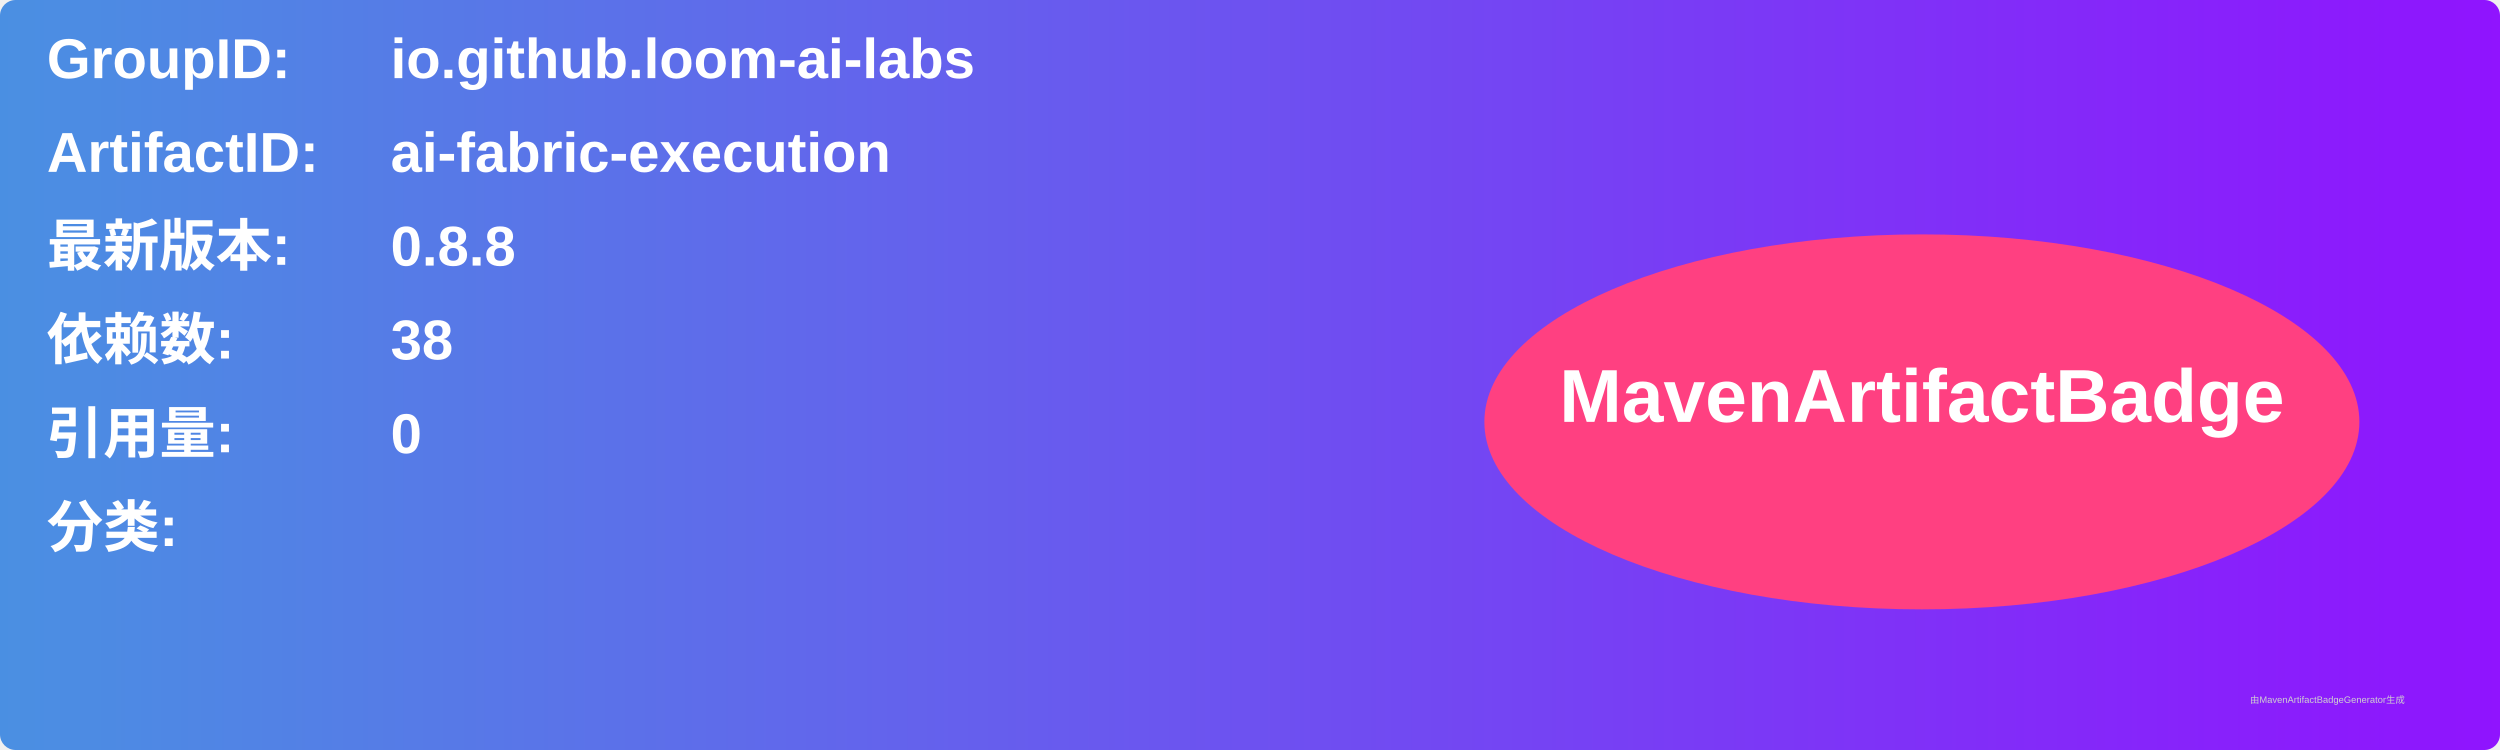
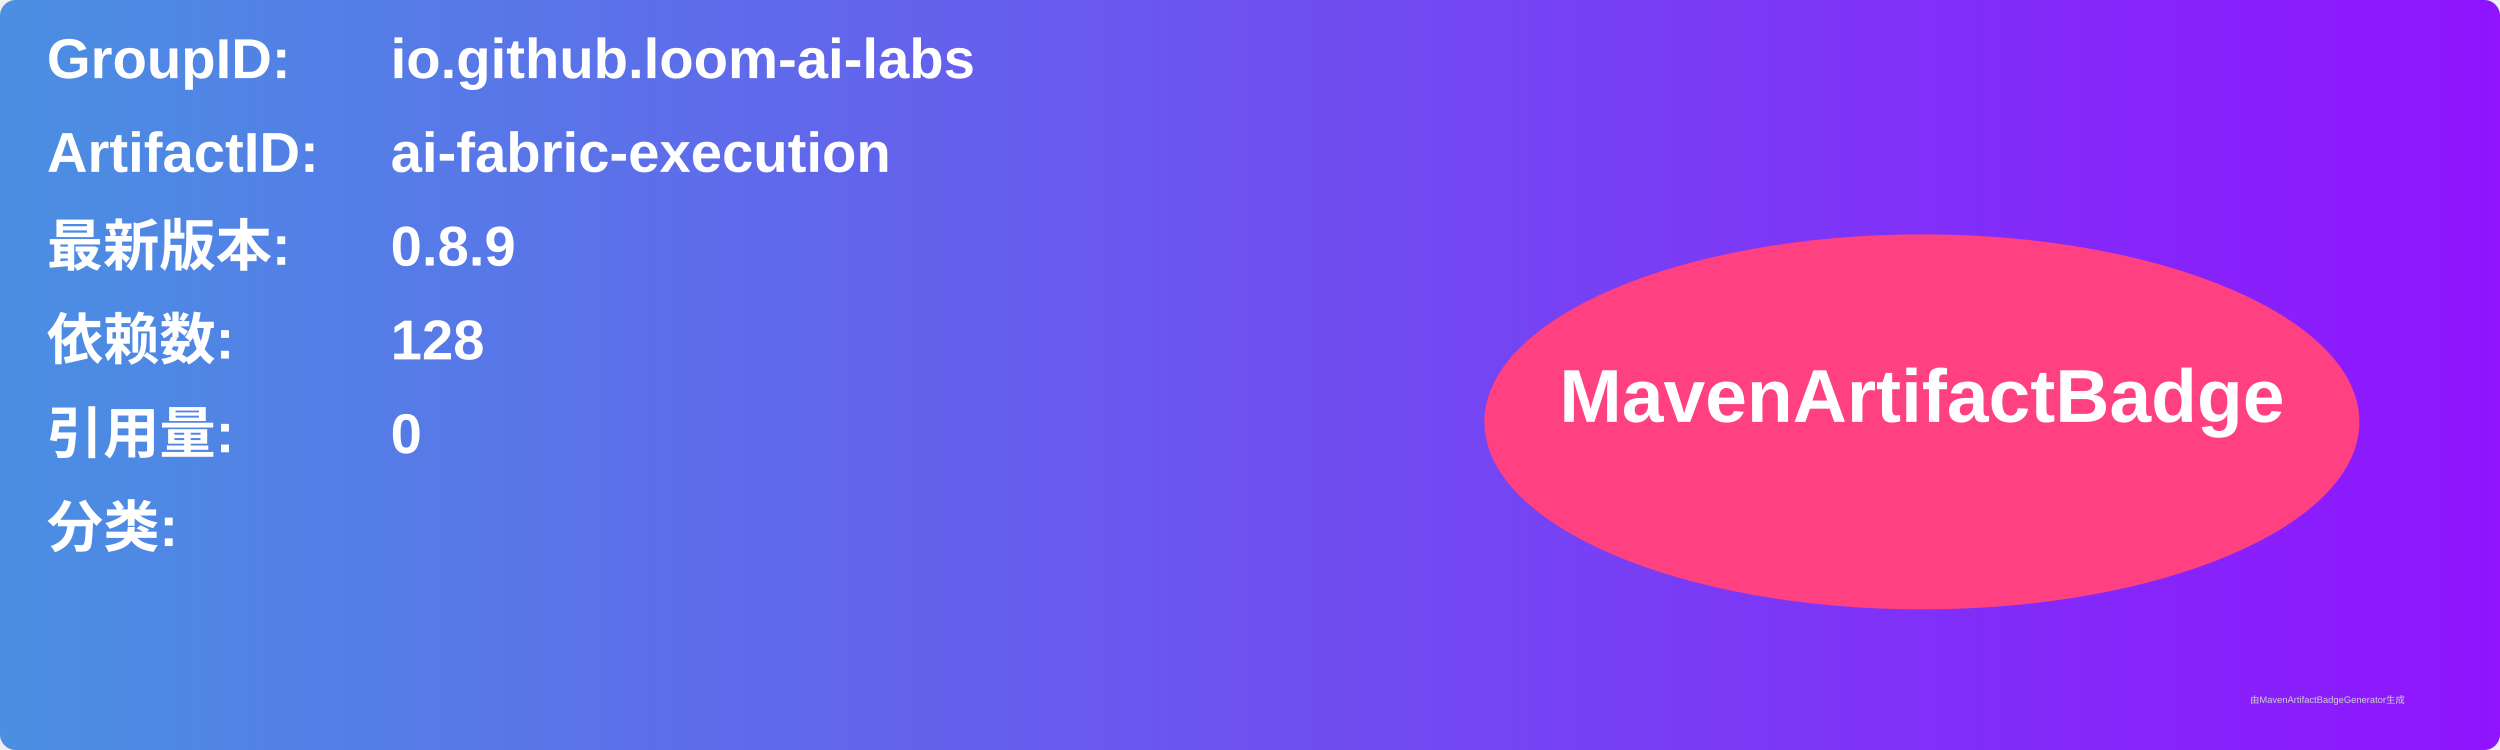
<svg xmlns="http://www.w3.org/2000/svg" width="800" height="240" viewBox="0 0 800 240">
  <linearGradient id="grad" x1="0%" y1="0%" x2="100%" y2="0%">
    <stop offset="0%" stop-color="#4a90e2" />
    <stop offset="100%" stop-color="#9013fe" />
  </linearGradient>
  <rect width="100%" height="100%" rx="5" ry="5" fill="url(#grad)" />
  <g transform="translate(15, 15)">
    <text x="0" y="10" font-family="Arial" font-size="18" fill="white" font-weight="bold" width="260">GroupID:</text>
    <text x="110" y="10" font-family="Arial" font-size="18" fill="white" font-weight="bold" width="460">io.github.loom-ai-labs</text>
    <text x="0" y="40" font-family="Arial" font-size="18" fill="white" font-weight="bold" width="260">ArtifactID:</text>
    <text x="110" y="40" font-family="Arial" font-size="18" fill="white" font-weight="bold" width="460">ai-fabric-execution</text>
    <text x="0" y="70" font-family="Arial" font-size="18" fill="white" font-weight="bold">最新版本:</text>
    <text x="110" y="70" font-family="Arial" font-size="18" fill="white" font-weight="bold">
-       <tspan font-weight="bold">0.8.8</tspan>
+       <tspan font-weight="bold">0.8.9</tspan>
    </text>
    <text x="0" y="100" font-family="Arial" font-size="18" fill="white" font-weight="bold">依赖数: </text>
    <text x="110" y="100" font-family="Arial" font-size="18" fill="white">
-       <tspan font-weight="bold">38</tspan>
+       <tspan font-weight="bold">128</tspan>
    </text>
    <text x="0" y="130" font-family="Arial" font-size="18" fill="white" font-weight="bold">引用量: </text>
    <text x="110" y="130" font-family="Arial" font-size="18" fill="white">
      <tspan font-weight="bold">0</tspan>
    </text>
    <text x="0" y="160" font-family="Arial" font-size="18" fill="white" font-weight="bold">分类:</text>
    <text x="10" y="190" font-family="Arial" font-size="10" fill="white">
      <tspan font-weight="bold" />
    </text>
    <ellipse cx="600" cy="120" rx="140" ry="60" fill="#ff4081" />
    <text x="600" y="120" text-anchor="middle" font-family="Arial" font-size="24" fill="white" font-weight="bold">MavenArtifactBadge</text>
  </g>
  <text x="720" y="225" font-family="Arial" font-size="3" fill="#d0d0d0">由MavenArtifactBadgeGenerator生成</text>
</svg>
